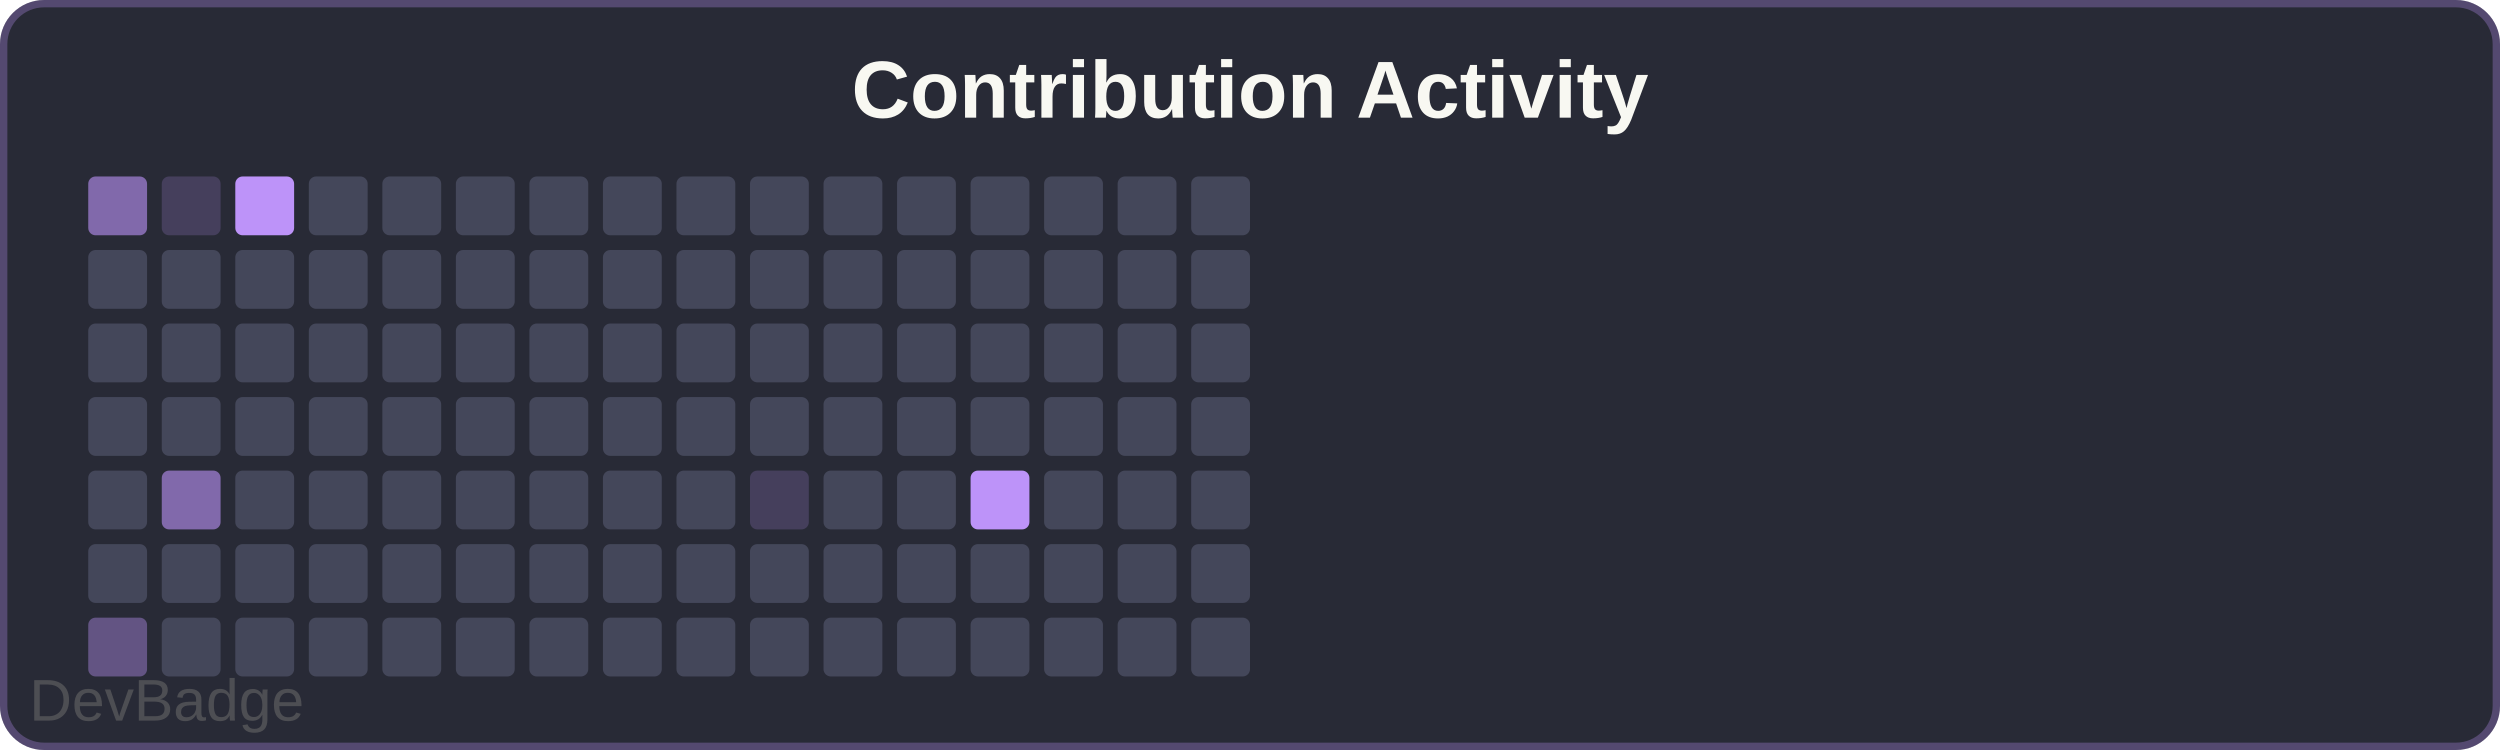
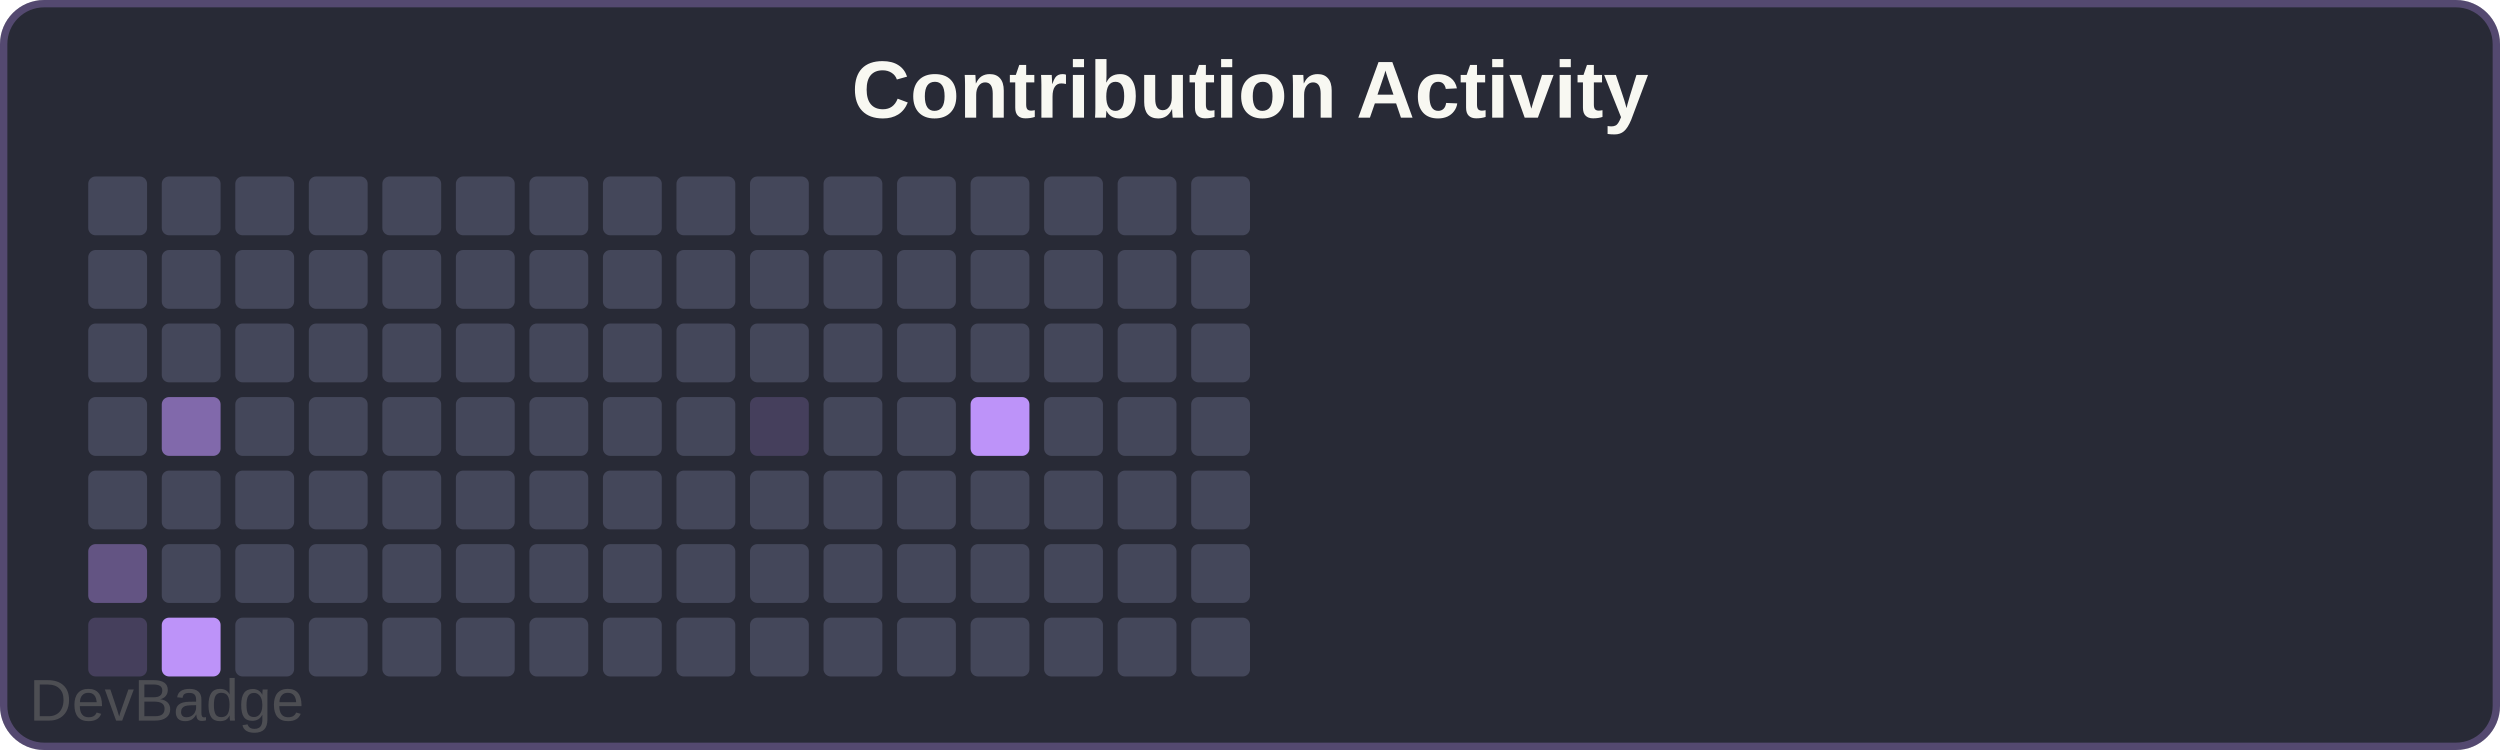
<svg xmlns="http://www.w3.org/2000/svg" width="340" height="102" viewBox="0 0 340 102">
  <rect width="340" height="102" rx="6" fill="#282a36" />
  <rect x="0.5" y="0.5" width="339" height="101" rx="5.5" fill="none" stroke="#bd93f9" stroke-width="1" opacity="0.3" />
  <text x="170" y="16" font-family="Arial, sans-serif" font-size="11" font-weight="600" fill="#f8f8f2" text-anchor="middle">Contribution Activity</text>
-   <rect x="12" y="24" width="8" height="8" rx="1" fill="#bd93f999" />
+   <rect x="12" y="24" width="8" height="8" rx="1" fill="#44475a" />
  <rect x="12" y="34" width="8" height="8" rx="1" fill="#44475a" />
  <rect x="12" y="44" width="8" height="8" rx="1" fill="#44475a" />
  <rect x="12" y="54" width="8" height="8" rx="1" fill="#44475a" />
  <rect x="12" y="64" width="8" height="8" rx="1" fill="#44475a" />
-   <rect x="12" y="74" width="8" height="8" rx="1" fill="#44475a" />
-   <rect x="12" y="84" width="8" height="8" rx="1" fill="#bd93f966" />
-   <rect x="22" y="24" width="8" height="8" rx="1" fill="#bd93f933" />
+   <rect x="12" y="74" width="8" height="8" rx="1" fill="#bd93f966" />
+   <rect x="12" y="84" width="8" height="8" rx="1" fill="#bd93f933" />
+   <rect x="22" y="24" width="8" height="8" rx="1" fill="#44475a" />
  <rect x="22" y="34" width="8" height="8" rx="1" fill="#44475a" />
  <rect x="22" y="44" width="8" height="8" rx="1" fill="#44475a" />
-   <rect x="22" y="54" width="8" height="8" rx="1" fill="#44475a" />
-   <rect x="22" y="64" width="8" height="8" rx="1" fill="#bd93f999" />
+   <rect x="22" y="54" width="8" height="8" rx="1" fill="#bd93f999" />
+   <rect x="22" y="64" width="8" height="8" rx="1" fill="#44475a" />
  <rect x="22" y="74" width="8" height="8" rx="1" fill="#44475a" />
-   <rect x="22" y="84" width="8" height="8" rx="1" fill="#44475a" />
-   <rect x="32" y="24" width="8" height="8" rx="1" fill="#bd93f9" />
+   <rect x="22" y="84" width="8" height="8" rx="1" fill="#bd93f9" />
+   <rect x="32" y="24" width="8" height="8" rx="1" fill="#44475a" />
  <rect x="32" y="34" width="8" height="8" rx="1" fill="#44475a" />
  <rect x="32" y="44" width="8" height="8" rx="1" fill="#44475a" />
  <rect x="32" y="54" width="8" height="8" rx="1" fill="#44475a" />
  <rect x="32" y="64" width="8" height="8" rx="1" fill="#44475a" />
  <rect x="32" y="74" width="8" height="8" rx="1" fill="#44475a" />
  <rect x="32" y="84" width="8" height="8" rx="1" fill="#44475a" />
  <rect x="42" y="24" width="8" height="8" rx="1" fill="#44475a" />
  <rect x="42" y="34" width="8" height="8" rx="1" fill="#44475a" />
  <rect x="42" y="44" width="8" height="8" rx="1" fill="#44475a" />
  <rect x="42" y="54" width="8" height="8" rx="1" fill="#44475a" />
  <rect x="42" y="64" width="8" height="8" rx="1" fill="#44475a" />
  <rect x="42" y="74" width="8" height="8" rx="1" fill="#44475a" />
  <rect x="42" y="84" width="8" height="8" rx="1" fill="#44475a" />
  <rect x="52" y="24" width="8" height="8" rx="1" fill="#44475a" />
  <rect x="52" y="34" width="8" height="8" rx="1" fill="#44475a" />
  <rect x="52" y="44" width="8" height="8" rx="1" fill="#44475a" />
  <rect x="52" y="54" width="8" height="8" rx="1" fill="#44475a" />
  <rect x="52" y="64" width="8" height="8" rx="1" fill="#44475a" />
  <rect x="52" y="74" width="8" height="8" rx="1" fill="#44475a" />
  <rect x="52" y="84" width="8" height="8" rx="1" fill="#44475a" />
  <rect x="62" y="24" width="8" height="8" rx="1" fill="#44475a" />
  <rect x="62" y="34" width="8" height="8" rx="1" fill="#44475a" />
  <rect x="62" y="44" width="8" height="8" rx="1" fill="#44475a" />
  <rect x="62" y="54" width="8" height="8" rx="1" fill="#44475a" />
  <rect x="62" y="64" width="8" height="8" rx="1" fill="#44475a" />
  <rect x="62" y="74" width="8" height="8" rx="1" fill="#44475a" />
  <rect x="62" y="84" width="8" height="8" rx="1" fill="#44475a" />
  <rect x="72" y="24" width="8" height="8" rx="1" fill="#44475a" />
  <rect x="72" y="34" width="8" height="8" rx="1" fill="#44475a" />
  <rect x="72" y="44" width="8" height="8" rx="1" fill="#44475a" />
  <rect x="72" y="54" width="8" height="8" rx="1" fill="#44475a" />
  <rect x="72" y="64" width="8" height="8" rx="1" fill="#44475a" />
  <rect x="72" y="74" width="8" height="8" rx="1" fill="#44475a" />
  <rect x="72" y="84" width="8" height="8" rx="1" fill="#44475a" />
  <rect x="82" y="24" width="8" height="8" rx="1" fill="#44475a" />
  <rect x="82" y="34" width="8" height="8" rx="1" fill="#44475a" />
  <rect x="82" y="44" width="8" height="8" rx="1" fill="#44475a" />
  <rect x="82" y="54" width="8" height="8" rx="1" fill="#44475a" />
  <rect x="82" y="64" width="8" height="8" rx="1" fill="#44475a" />
  <rect x="82" y="74" width="8" height="8" rx="1" fill="#44475a" />
  <rect x="82" y="84" width="8" height="8" rx="1" fill="#44475a" />
  <rect x="92" y="24" width="8" height="8" rx="1" fill="#44475a" />
  <rect x="92" y="34" width="8" height="8" rx="1" fill="#44475a" />
  <rect x="92" y="44" width="8" height="8" rx="1" fill="#44475a" />
  <rect x="92" y="54" width="8" height="8" rx="1" fill="#44475a" />
  <rect x="92" y="64" width="8" height="8" rx="1" fill="#44475a" />
  <rect x="92" y="74" width="8" height="8" rx="1" fill="#44475a" />
  <rect x="92" y="84" width="8" height="8" rx="1" fill="#44475a" />
  <rect x="102" y="24" width="8" height="8" rx="1" fill="#44475a" />
  <rect x="102" y="34" width="8" height="8" rx="1" fill="#44475a" />
  <rect x="102" y="44" width="8" height="8" rx="1" fill="#44475a" />
-   <rect x="102" y="54" width="8" height="8" rx="1" fill="#44475a" />
-   <rect x="102" y="64" width="8" height="8" rx="1" fill="#bd93f933" />
+   <rect x="102" y="54" width="8" height="8" rx="1" fill="#bd93f933" />
+   <rect x="102" y="64" width="8" height="8" rx="1" fill="#44475a" />
  <rect x="102" y="74" width="8" height="8" rx="1" fill="#44475a" />
  <rect x="102" y="84" width="8" height="8" rx="1" fill="#44475a" />
  <rect x="112" y="24" width="8" height="8" rx="1" fill="#44475a" />
  <rect x="112" y="34" width="8" height="8" rx="1" fill="#44475a" />
  <rect x="112" y="44" width="8" height="8" rx="1" fill="#44475a" />
  <rect x="112" y="54" width="8" height="8" rx="1" fill="#44475a" />
  <rect x="112" y="64" width="8" height="8" rx="1" fill="#44475a" />
  <rect x="112" y="74" width="8" height="8" rx="1" fill="#44475a" />
  <rect x="112" y="84" width="8" height="8" rx="1" fill="#44475a" />
  <rect x="122" y="24" width="8" height="8" rx="1" fill="#44475a" />
  <rect x="122" y="34" width="8" height="8" rx="1" fill="#44475a" />
  <rect x="122" y="44" width="8" height="8" rx="1" fill="#44475a" />
  <rect x="122" y="54" width="8" height="8" rx="1" fill="#44475a" />
  <rect x="122" y="64" width="8" height="8" rx="1" fill="#44475a" />
  <rect x="122" y="74" width="8" height="8" rx="1" fill="#44475a" />
  <rect x="122" y="84" width="8" height="8" rx="1" fill="#44475a" />
  <rect x="132" y="24" width="8" height="8" rx="1" fill="#44475a" />
  <rect x="132" y="34" width="8" height="8" rx="1" fill="#44475a" />
  <rect x="132" y="44" width="8" height="8" rx="1" fill="#44475a" />
-   <rect x="132" y="54" width="8" height="8" rx="1" fill="#44475a" />
-   <rect x="132" y="64" width="8" height="8" rx="1" fill="#bd93f9" />
+   <rect x="132" y="54" width="8" height="8" rx="1" fill="#bd93f9" />
+   <rect x="132" y="64" width="8" height="8" rx="1" fill="#44475a" />
  <rect x="132" y="74" width="8" height="8" rx="1" fill="#44475a" />
  <rect x="132" y="84" width="8" height="8" rx="1" fill="#44475a" />
  <rect x="142" y="24" width="8" height="8" rx="1" fill="#44475a" />
  <rect x="142" y="34" width="8" height="8" rx="1" fill="#44475a" />
  <rect x="142" y="44" width="8" height="8" rx="1" fill="#44475a" />
  <rect x="142" y="54" width="8" height="8" rx="1" fill="#44475a" />
  <rect x="142" y="64" width="8" height="8" rx="1" fill="#44475a" />
  <rect x="142" y="74" width="8" height="8" rx="1" fill="#44475a" />
  <rect x="142" y="84" width="8" height="8" rx="1" fill="#44475a" />
  <rect x="152" y="24" width="8" height="8" rx="1" fill="#44475a" />
  <rect x="152" y="34" width="8" height="8" rx="1" fill="#44475a" />
  <rect x="152" y="44" width="8" height="8" rx="1" fill="#44475a" />
  <rect x="152" y="54" width="8" height="8" rx="1" fill="#44475a" />
  <rect x="152" y="64" width="8" height="8" rx="1" fill="#44475a" />
  <rect x="152" y="74" width="8" height="8" rx="1" fill="#44475a" />
  <rect x="152" y="84" width="8" height="8" rx="1" fill="#44475a" />
  <rect x="162" y="24" width="8" height="8" rx="1" fill="#44475a" />
  <rect x="162" y="34" width="8" height="8" rx="1" fill="#44475a" />
  <rect x="162" y="44" width="8" height="8" rx="1" fill="#44475a" />
  <rect x="162" y="54" width="8" height="8" rx="1" fill="#44475a" />
  <rect x="162" y="64" width="8" height="8" rx="1" fill="#44475a" />
  <rect x="162" y="74" width="8" height="8" rx="1" fill="#44475a" />
  <rect x="162" y="84" width="8" height="8" rx="1" fill="#44475a" />
  <a href="https://github.com/sochiautoparts/devbadge" target="_blank">
    <text x="4" y="98" font-family="Arial, sans-serif" font-size="8" fill="#666666" opacity="0.6">DevBadge</text>
  </a>
</svg>
